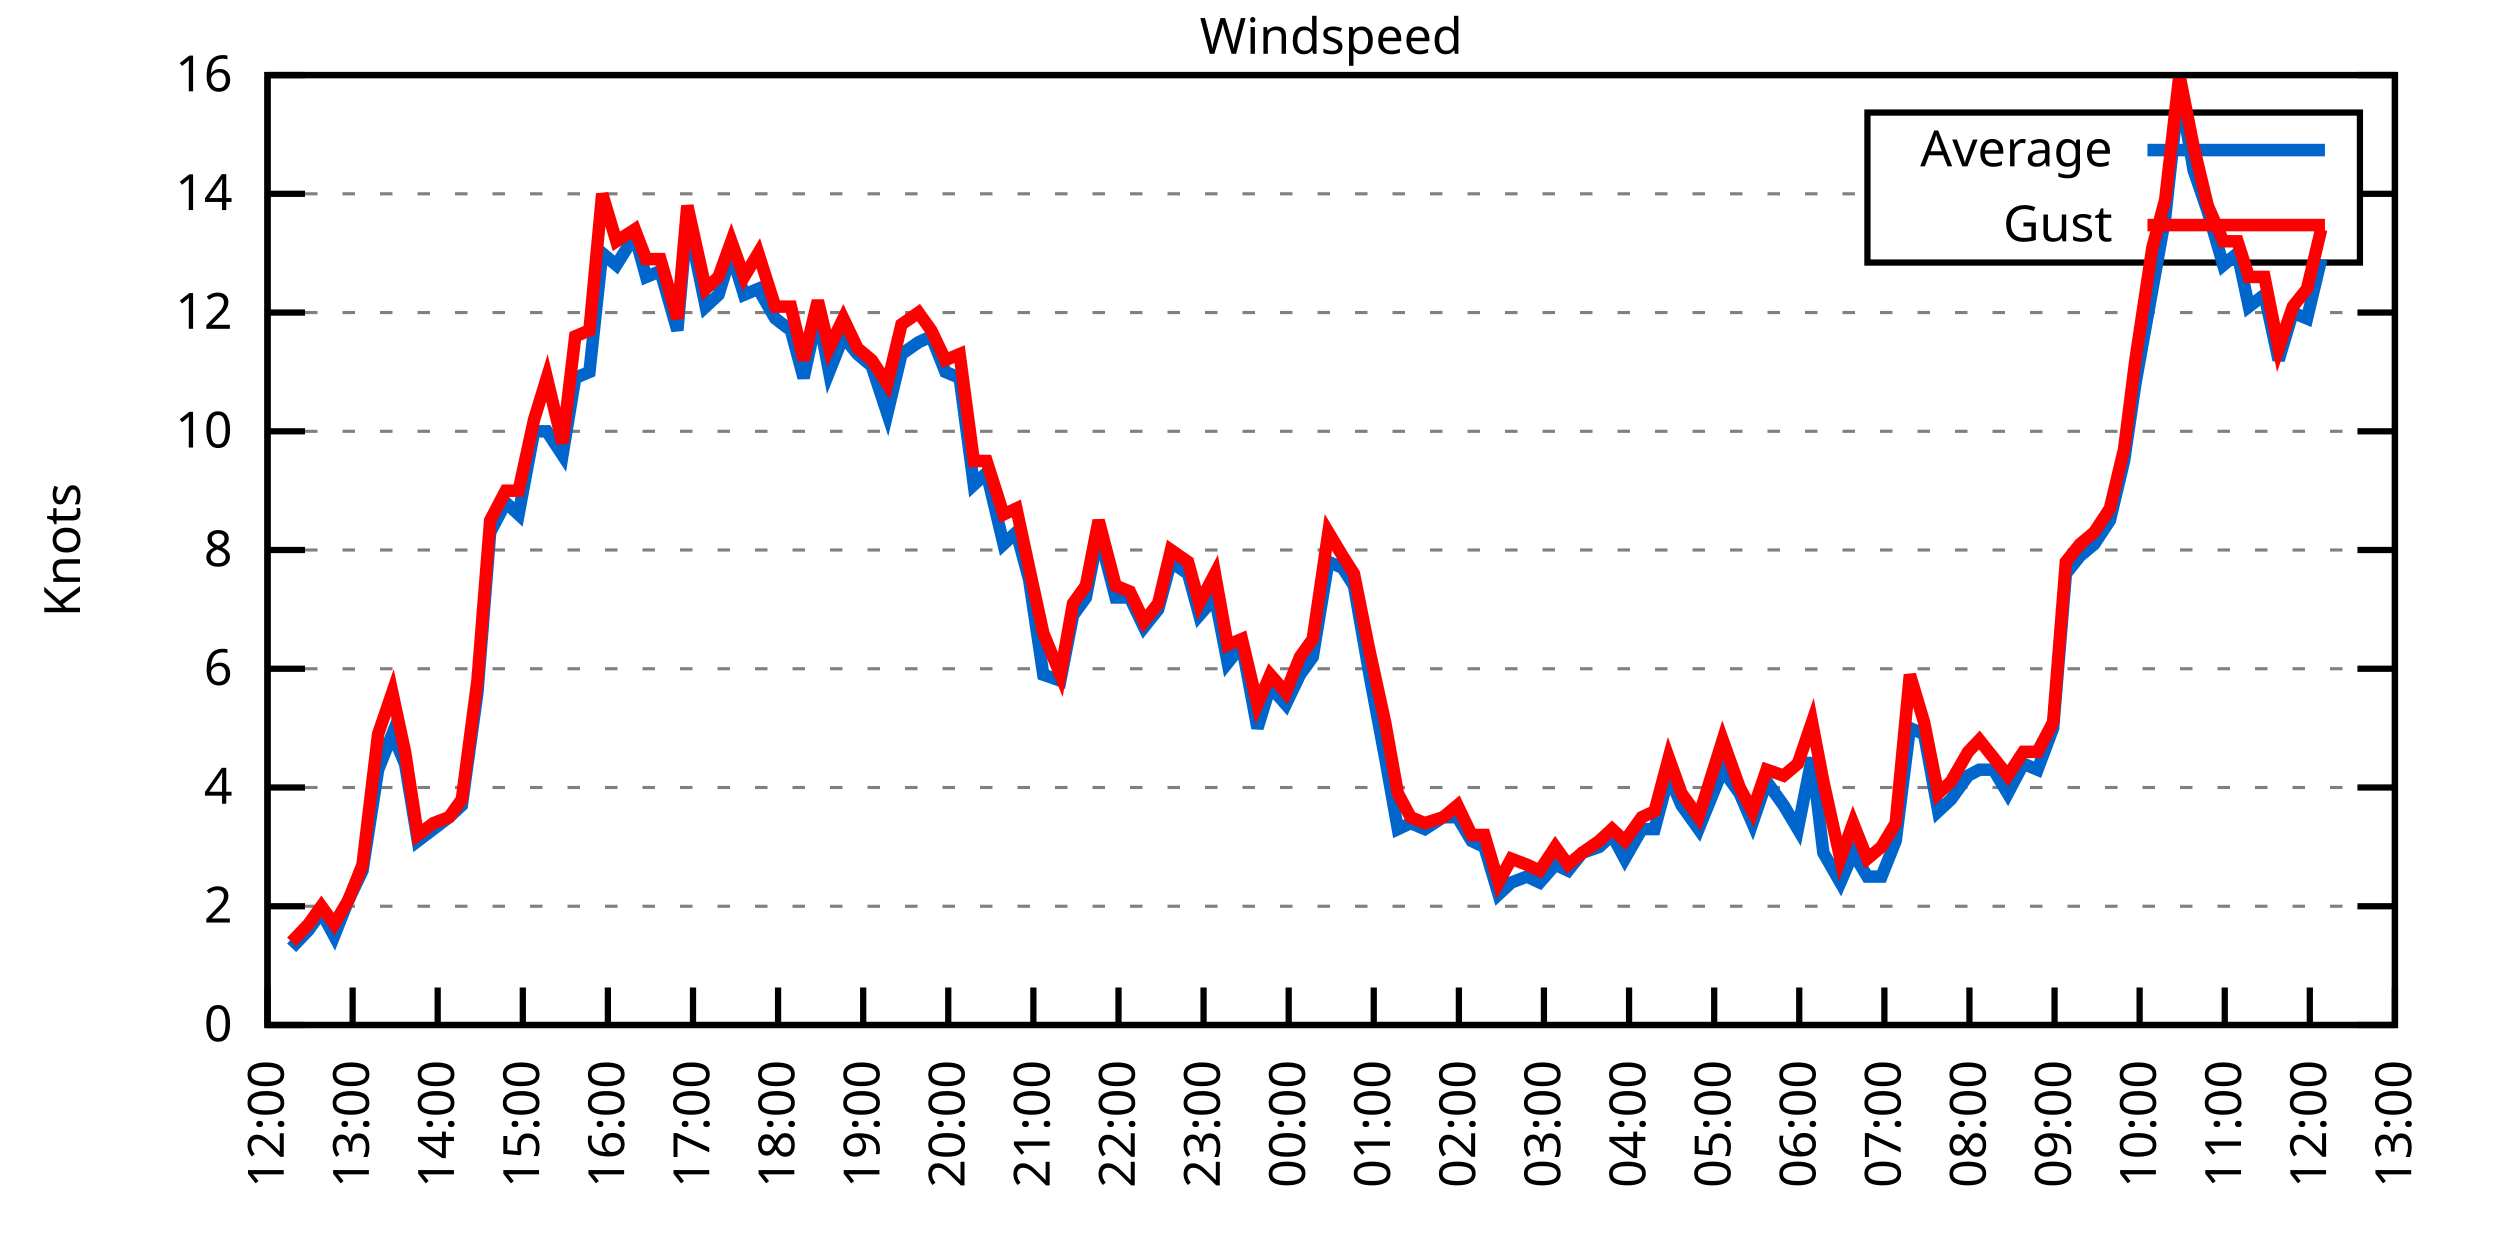
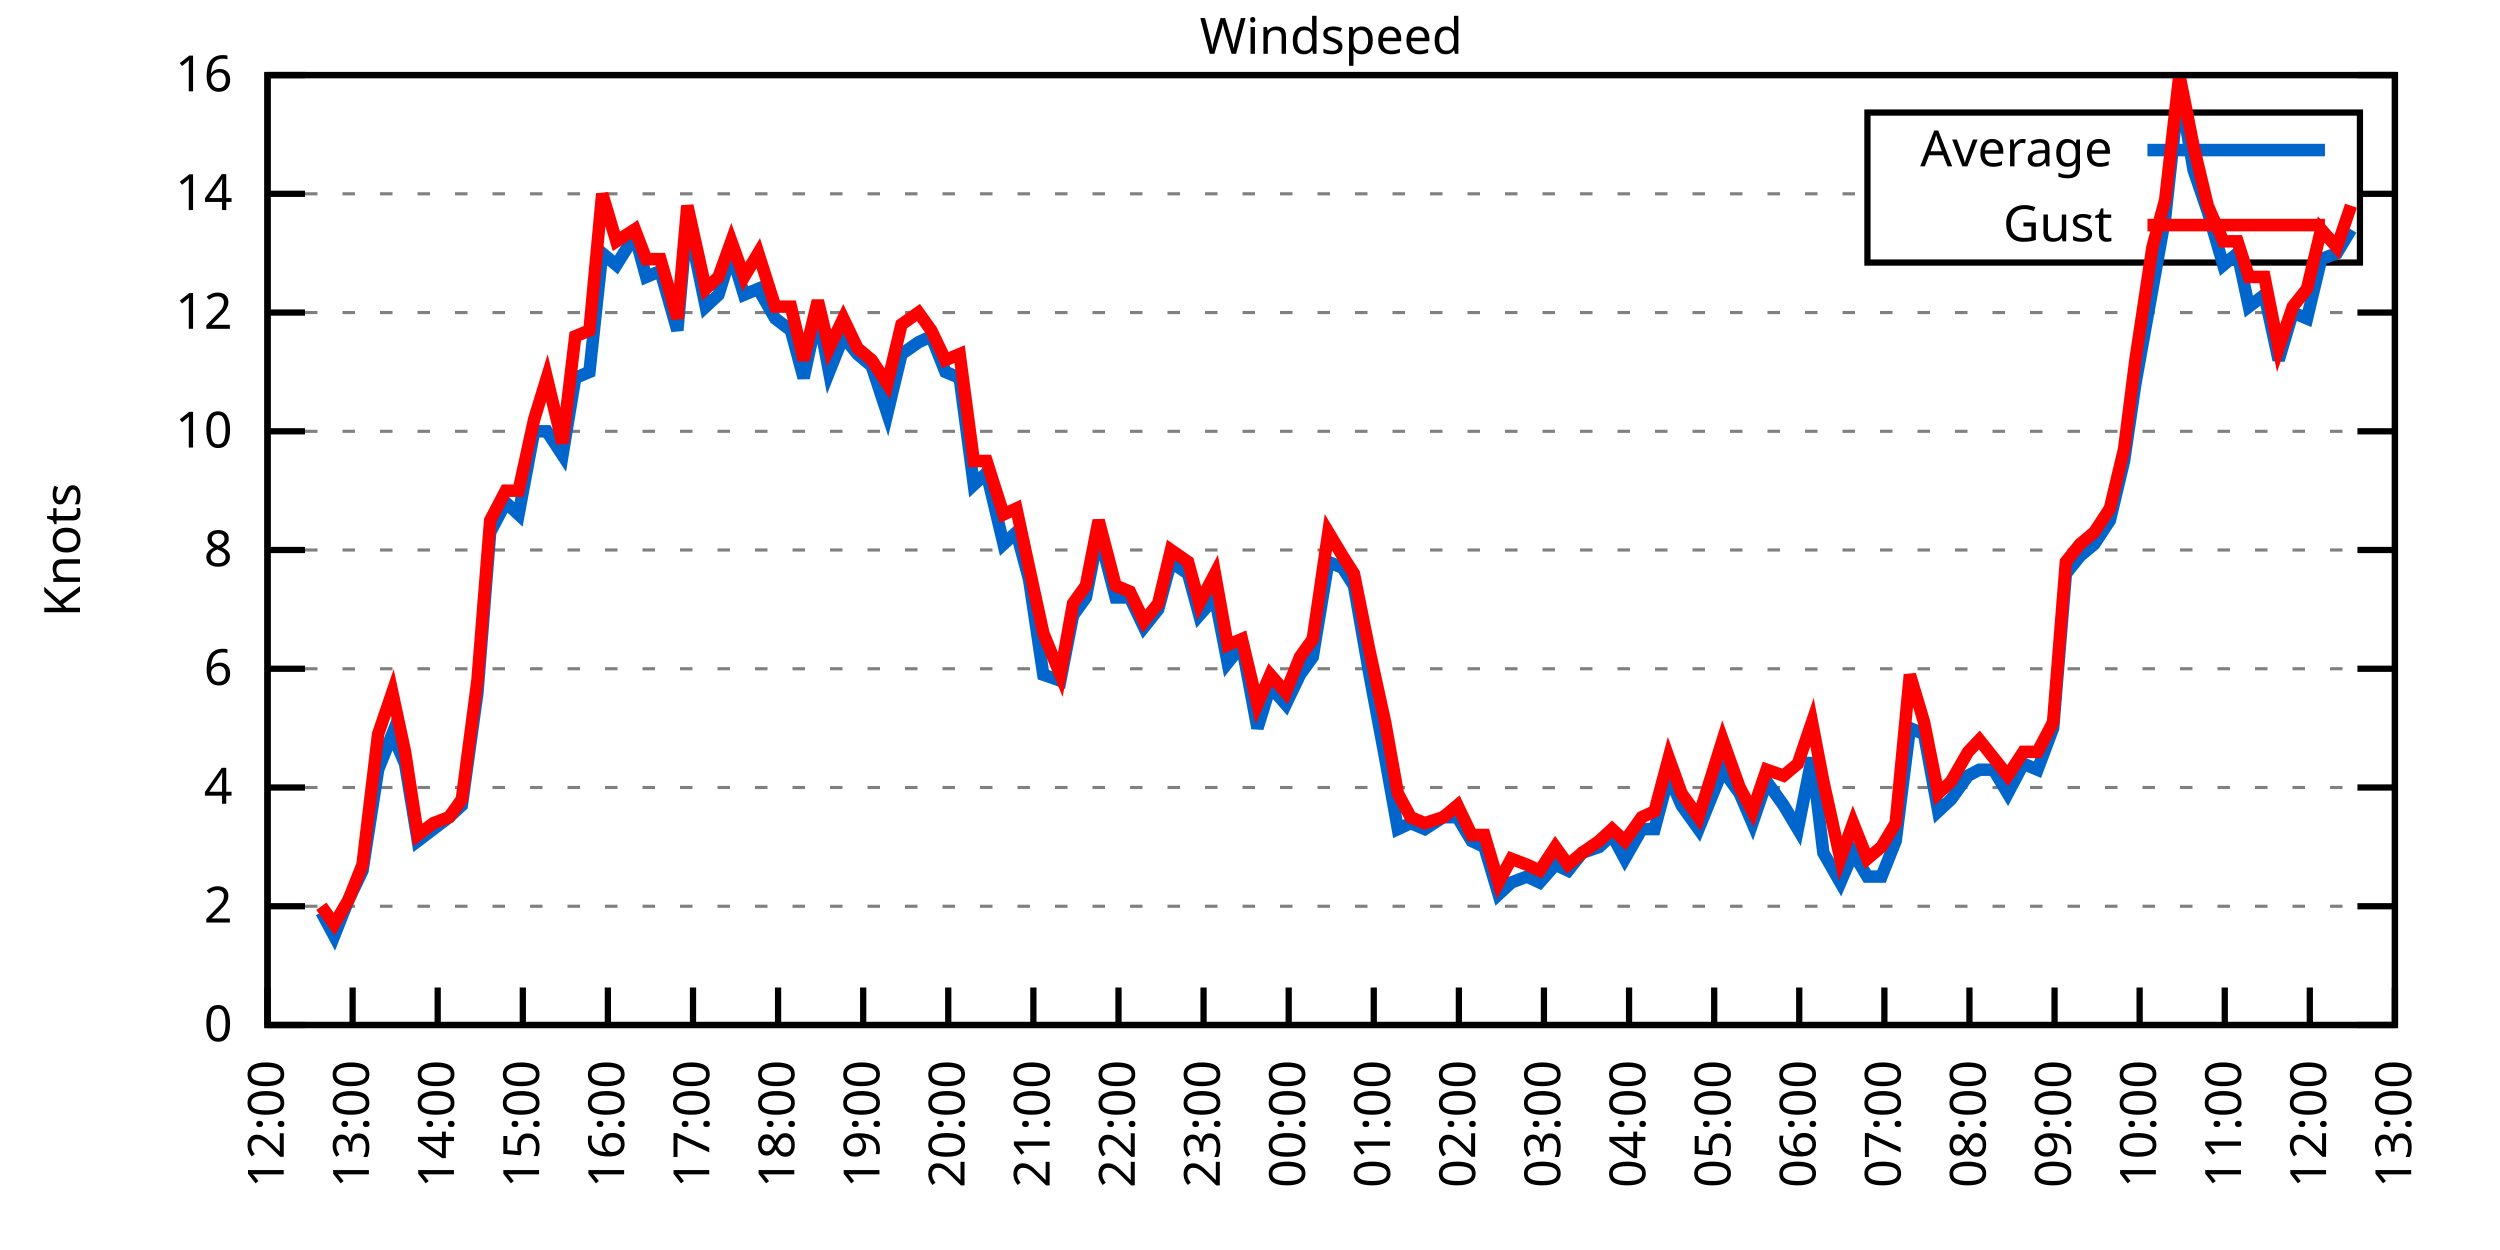
<svg xmlns="http://www.w3.org/2000/svg" xmlns:xlink="http://www.w3.org/1999/xlink" width="400" height="200" viewBox="0 0 400 200">
  <g id="gnuplot_canvas">
    <rect x="0" y="0" width="400" height="200" fill="none" />
    <defs>
      <circle id="gpDot" r="0.5" stroke-width="0.5" stroke="currentColor" />
      <path id="gpPt0" stroke-width="0.333" stroke="currentColor" d="M-1,0 h2 M0,-1 v2" />
      <path id="gpPt1" stroke-width="0.333" stroke="currentColor" d="M-1,-1 L1,1 M1,-1 L-1,1" />
      <path id="gpPt2" stroke-width="0.333" stroke="currentColor" d="M-1,0 L1,0 M0,-1 L0,1 M-1,-1 L1,1 M-1,1 L1,-1" />
      <rect id="gpPt3" stroke-width="0.333" stroke="currentColor" x="-1" y="-1" width="2" height="2" />
      <rect id="gpPt4" stroke-width="0.333" stroke="currentColor" fill="currentColor" x="-1" y="-1" width="2" height="2" />
      <circle id="gpPt5" stroke-width="0.333" stroke="currentColor" cx="0" cy="0" r="1" />
      <use xlink:href="#gpPt5" id="gpPt6" fill="currentColor" stroke="none" />
      <path id="gpPt7" stroke-width="0.333" stroke="currentColor" d="M0,-1.33 L-1.33,0.67 L1.33,0.67 z" />
      <use xlink:href="#gpPt7" id="gpPt8" fill="currentColor" stroke="none" />
      <use xlink:href="#gpPt7" id="gpPt9" stroke="currentColor" transform="rotate(180)" />
      <use xlink:href="#gpPt9" id="gpPt10" fill="currentColor" stroke="none" />
      <use xlink:href="#gpPt3" id="gpPt11" stroke="currentColor" transform="rotate(45)" />
      <use xlink:href="#gpPt11" id="gpPt12" fill="currentColor" stroke="none" />
      <path id="gpPt13" stroke-width="0.333" stroke="currentColor" d="M0,1.330 L1.265,0.411 L0.782,-1.067 L-0.782,-1.076 L-1.265,0.411 z" />
      <use xlink:href="#gpPt13" id="gpPt14" fill="currentColor" stroke="none" />
      <filter id="textbox" filterUnits="objectBoundingBox" x="0" y="0" height="1" width="1">
        <feFlood flood-color="white" flood-opacity="1" result="bgnd" />
        <feComposite in="SourceGraphic" in2="bgnd" operator="atop" />
      </filter>
      <filter id="greybox" filterUnits="objectBoundingBox" x="0" y="0" height="1" width="1">
        <feFlood flood-color="lightgrey" flood-opacity="1" result="grey" />
        <feComposite in="SourceGraphic" in2="grey" operator="atop" />
      </filter>
    </defs>
    <g fill="none" color="white" stroke="currentColor" stroke-width="1.00" stroke-linecap="butt" stroke-linejoin="miter">
</g>
    <g fill="none" color="black" stroke="currentColor" stroke-width="1.00" stroke-linecap="butt" stroke-linejoin="miter">
      <g stroke="none" shape-rendering="crispEdges">
        <polygon fill="rgb(255, 255, 255)" points="42.80,164.00 383.18,164.00 383.18,12.02 42.80,12.02 " />
      </g>
    </g>
    <g fill="none" color="black" stroke="currentColor" stroke-width="1.00" stroke-linecap="butt" stroke-linejoin="miter">
</g>
    <g fill="none" color="black" stroke="black" stroke-width="0.50" stroke-linecap="butt" stroke-linejoin="miter">
</g>
    <g fill="none" color="gray" stroke="currentColor" stroke-width="0.50" stroke-linecap="butt" stroke-linejoin="miter">
      <path stroke="gray" stroke-dasharray="2,4" class="gridline" d="M42.80,164.00 L383.19,164.00  " />
    </g>
    <g fill="none" color="gray" stroke="gray" stroke-width="1.00" stroke-linecap="butt" stroke-linejoin="miter">
</g>
    <g fill="none" color="black" stroke="currentColor" stroke-width="1.00" stroke-linecap="butt" stroke-linejoin="miter">
      <path stroke="black" d="M42.80,164.00 L48.80,164.00 M383.19,164.00 L377.19,164.00  " />
      <g transform="translate(37.20,166.60)" stroke="none" fill="black" font-family="Sans" font-size="8.00" text-anchor="end">
        <text>
          <tspan font-family="Sans"> 0</tspan>
        </text>
      </g>
    </g>
    <g fill="none" color="black" stroke="currentColor" stroke-width="1.00" stroke-linecap="butt" stroke-linejoin="miter">
</g>
    <g fill="none" color="black" stroke="black" stroke-width="0.50" stroke-linecap="butt" stroke-linejoin="miter">
</g>
    <g fill="none" color="gray" stroke="currentColor" stroke-width="0.50" stroke-linecap="butt" stroke-linejoin="miter">
      <path stroke="gray" stroke-dasharray="2,4" class="gridline" d="M42.80,145.00 L383.19,145.00  " />
    </g>
    <g fill="none" color="gray" stroke="gray" stroke-width="1.00" stroke-linecap="butt" stroke-linejoin="miter">
</g>
    <g fill="none" color="black" stroke="currentColor" stroke-width="1.00" stroke-linecap="butt" stroke-linejoin="miter">
      <path stroke="black" d="M42.80,145.00 L48.80,145.00 M383.19,145.00 L377.19,145.00  " />
      <g transform="translate(37.20,147.60)" stroke="none" fill="black" font-family="Sans" font-size="8.00" text-anchor="end">
        <text>
          <tspan font-family="Sans"> 2</tspan>
        </text>
      </g>
    </g>
    <g fill="none" color="black" stroke="currentColor" stroke-width="1.00" stroke-linecap="butt" stroke-linejoin="miter">
</g>
    <g fill="none" color="black" stroke="black" stroke-width="0.50" stroke-linecap="butt" stroke-linejoin="miter">
</g>
    <g fill="none" color="gray" stroke="currentColor" stroke-width="0.50" stroke-linecap="butt" stroke-linejoin="miter">
      <path stroke="gray" stroke-dasharray="2,4" class="gridline" d="M42.80,126.00 L383.19,126.00  " />
    </g>
    <g fill="none" color="gray" stroke="gray" stroke-width="1.00" stroke-linecap="butt" stroke-linejoin="miter">
</g>
    <g fill="none" color="black" stroke="currentColor" stroke-width="1.00" stroke-linecap="butt" stroke-linejoin="miter">
      <path stroke="black" d="M42.80,126.00 L48.80,126.00 M383.19,126.00 L377.19,126.00  " />
      <g transform="translate(37.20,128.60)" stroke="none" fill="black" font-family="Sans" font-size="8.00" text-anchor="end">
        <text>
          <tspan font-family="Sans"> 4</tspan>
        </text>
      </g>
    </g>
    <g fill="none" color="black" stroke="currentColor" stroke-width="1.00" stroke-linecap="butt" stroke-linejoin="miter">
</g>
    <g fill="none" color="black" stroke="black" stroke-width="0.50" stroke-linecap="butt" stroke-linejoin="miter">
</g>
    <g fill="none" color="gray" stroke="currentColor" stroke-width="0.50" stroke-linecap="butt" stroke-linejoin="miter">
      <path stroke="gray" stroke-dasharray="2,4" class="gridline" d="M42.80,107.00 L383.19,107.00  " />
    </g>
    <g fill="none" color="gray" stroke="gray" stroke-width="1.00" stroke-linecap="butt" stroke-linejoin="miter">
</g>
    <g fill="none" color="black" stroke="currentColor" stroke-width="1.00" stroke-linecap="butt" stroke-linejoin="miter">
      <path stroke="black" d="M42.80,107.00 L48.80,107.00 M383.19,107.00 L377.19,107.00  " />
      <g transform="translate(37.20,109.60)" stroke="none" fill="black" font-family="Sans" font-size="8.00" text-anchor="end">
        <text>
          <tspan font-family="Sans"> 6</tspan>
        </text>
      </g>
    </g>
    <g fill="none" color="black" stroke="currentColor" stroke-width="1.00" stroke-linecap="butt" stroke-linejoin="miter">
</g>
    <g fill="none" color="black" stroke="black" stroke-width="0.50" stroke-linecap="butt" stroke-linejoin="miter">
</g>
    <g fill="none" color="gray" stroke="currentColor" stroke-width="0.50" stroke-linecap="butt" stroke-linejoin="miter">
      <path stroke="gray" stroke-dasharray="2,4" class="gridline" d="M42.80,88.00 L383.19,88.00  " />
    </g>
    <g fill="none" color="gray" stroke="gray" stroke-width="1.00" stroke-linecap="butt" stroke-linejoin="miter">
</g>
    <g fill="none" color="black" stroke="currentColor" stroke-width="1.00" stroke-linecap="butt" stroke-linejoin="miter">
      <path stroke="black" d="M42.80,88.00 L48.80,88.00 M383.19,88.00 L377.19,88.00  " />
      <g transform="translate(37.20,90.60)" stroke="none" fill="black" font-family="Sans" font-size="8.00" text-anchor="end">
        <text>
          <tspan font-family="Sans"> 8</tspan>
        </text>
      </g>
    </g>
    <g fill="none" color="black" stroke="currentColor" stroke-width="1.00" stroke-linecap="butt" stroke-linejoin="miter">
</g>
    <g fill="none" color="black" stroke="black" stroke-width="0.50" stroke-linecap="butt" stroke-linejoin="miter">
</g>
    <g fill="none" color="gray" stroke="currentColor" stroke-width="0.50" stroke-linecap="butt" stroke-linejoin="miter">
      <path stroke="gray" stroke-dasharray="2,4" class="gridline" d="M42.80,69.01 L383.19,69.01  " />
    </g>
    <g fill="none" color="gray" stroke="gray" stroke-width="1.00" stroke-linecap="butt" stroke-linejoin="miter">
</g>
    <g fill="none" color="black" stroke="currentColor" stroke-width="1.00" stroke-linecap="butt" stroke-linejoin="miter">
      <path stroke="black" d="M42.80,69.01 L48.80,69.01 M383.19,69.01 L377.19,69.01  " />
      <g transform="translate(37.20,71.61)" stroke="none" fill="black" font-family="Sans" font-size="8.00" text-anchor="end">
        <text>
          <tspan font-family="Sans"> 10</tspan>
        </text>
      </g>
    </g>
    <g fill="none" color="black" stroke="currentColor" stroke-width="1.00" stroke-linecap="butt" stroke-linejoin="miter">
</g>
    <g fill="none" color="black" stroke="black" stroke-width="0.50" stroke-linecap="butt" stroke-linejoin="miter">
</g>
    <g fill="none" color="gray" stroke="currentColor" stroke-width="0.50" stroke-linecap="butt" stroke-linejoin="miter">
      <path stroke="gray" stroke-dasharray="2,4" class="gridline" d="M42.80,50.01 L383.19,50.01  " />
    </g>
    <g fill="none" color="gray" stroke="gray" stroke-width="1.00" stroke-linecap="butt" stroke-linejoin="miter">
</g>
    <g fill="none" color="black" stroke="currentColor" stroke-width="1.00" stroke-linecap="butt" stroke-linejoin="miter">
      <path stroke="black" d="M42.80,50.01 L48.80,50.01 M383.19,50.01 L377.19,50.01  " />
      <g transform="translate(37.20,52.61)" stroke="none" fill="black" font-family="Sans" font-size="8.00" text-anchor="end">
        <text>
          <tspan font-family="Sans"> 12</tspan>
        </text>
      </g>
    </g>
    <g fill="none" color="black" stroke="currentColor" stroke-width="1.00" stroke-linecap="butt" stroke-linejoin="miter">
</g>
    <g fill="none" color="black" stroke="black" stroke-width="0.50" stroke-linecap="butt" stroke-linejoin="miter">
</g>
    <g fill="none" color="gray" stroke="currentColor" stroke-width="0.50" stroke-linecap="butt" stroke-linejoin="miter">
      <path stroke="gray" stroke-dasharray="2,4" class="gridline" d="M42.80,31.01 L298.79,31.01 M377.59,31.01 L383.19,31.01  " />
    </g>
    <g fill="none" color="gray" stroke="gray" stroke-width="1.00" stroke-linecap="butt" stroke-linejoin="miter">
</g>
    <g fill="none" color="black" stroke="currentColor" stroke-width="1.00" stroke-linecap="butt" stroke-linejoin="miter">
      <path stroke="black" d="M42.80,31.01 L48.80,31.01 M383.19,31.01 L377.19,31.01  " />
      <g transform="translate(37.20,33.61)" stroke="none" fill="black" font-family="Sans" font-size="8.00" text-anchor="end">
        <text>
          <tspan font-family="Sans"> 14</tspan>
        </text>
      </g>
    </g>
    <g fill="none" color="black" stroke="currentColor" stroke-width="1.00" stroke-linecap="butt" stroke-linejoin="miter">
</g>
    <g fill="none" color="black" stroke="black" stroke-width="0.50" stroke-linecap="butt" stroke-linejoin="miter">
</g>
    <g fill="none" color="gray" stroke="currentColor" stroke-width="0.50" stroke-linecap="butt" stroke-linejoin="miter">
      <path stroke="gray" stroke-dasharray="2,4" class="gridline" d="M42.80,12.01 L383.19,12.01  " />
    </g>
    <g fill="none" color="gray" stroke="gray" stroke-width="1.00" stroke-linecap="butt" stroke-linejoin="miter">
</g>
    <g fill="none" color="black" stroke="currentColor" stroke-width="1.00" stroke-linecap="butt" stroke-linejoin="miter">
      <path stroke="black" d="M42.80,12.01 L48.80,12.01 M383.19,12.01 L377.19,12.01  " />
      <g transform="translate(37.20,14.61)" stroke="none" fill="black" font-family="Sans" font-size="8.00" text-anchor="end">
        <text>
          <tspan font-family="Sans"> 16</tspan>
        </text>
      </g>
    </g>
    <g fill="none" color="black" stroke="currentColor" stroke-width="1.00" stroke-linecap="butt" stroke-linejoin="miter">
      <path stroke="black" d="M42.80,164.00 L42.80,158.00  " />
      <g transform="translate(45.40,169.60) rotate(270.00)" stroke="none" fill="black" font-family="Sans" font-size="8.00" text-anchor="end">
        <text>
          <tspan font-family="Sans">12:00</tspan>
        </text>
      </g>
    </g>
    <g fill="none" color="black" stroke="currentColor" stroke-width="1.00" stroke-linecap="butt" stroke-linejoin="miter">
      <path stroke="black" d="M56.42,164.00 L56.42,158.00  " />
      <g transform="translate(59.02,169.60) rotate(270.00)" stroke="none" fill="black" font-family="Sans" font-size="8.00" text-anchor="end">
        <text>
          <tspan font-family="Sans">13:00</tspan>
        </text>
      </g>
    </g>
    <g fill="none" color="black" stroke="currentColor" stroke-width="1.00" stroke-linecap="butt" stroke-linejoin="miter">
      <path stroke="black" d="M70.03,164.00 L70.03,158.00  " />
      <g transform="translate(72.63,169.60) rotate(270.00)" stroke="none" fill="black" font-family="Sans" font-size="8.00" text-anchor="end">
        <text>
          <tspan font-family="Sans">14:00</tspan>
        </text>
      </g>
    </g>
    <g fill="none" color="black" stroke="currentColor" stroke-width="1.00" stroke-linecap="butt" stroke-linejoin="miter">
      <path stroke="black" d="M83.65,164.00 L83.65,158.00  " />
      <g transform="translate(86.25,169.60) rotate(270.00)" stroke="none" fill="black" font-family="Sans" font-size="8.00" text-anchor="end">
        <text>
          <tspan font-family="Sans">15:00</tspan>
        </text>
      </g>
    </g>
    <g fill="none" color="black" stroke="currentColor" stroke-width="1.00" stroke-linecap="butt" stroke-linejoin="miter">
      <path stroke="black" d="M97.26,164.00 L97.26,158.00  " />
      <g transform="translate(99.86,169.60) rotate(270.00)" stroke="none" fill="black" font-family="Sans" font-size="8.00" text-anchor="end">
        <text>
          <tspan font-family="Sans">16:00</tspan>
        </text>
      </g>
    </g>
    <g fill="none" color="black" stroke="currentColor" stroke-width="1.00" stroke-linecap="butt" stroke-linejoin="miter">
      <path stroke="black" d="M110.88,164.00 L110.88,158.00  " />
      <g transform="translate(113.48,169.60) rotate(270.00)" stroke="none" fill="black" font-family="Sans" font-size="8.00" text-anchor="end">
        <text>
          <tspan font-family="Sans">17:00</tspan>
        </text>
      </g>
    </g>
    <g fill="none" color="black" stroke="currentColor" stroke-width="1.00" stroke-linecap="butt" stroke-linejoin="miter">
      <path stroke="black" d="M124.49,164.00 L124.49,158.00  " />
      <g transform="translate(127.09,169.60) rotate(270.00)" stroke="none" fill="black" font-family="Sans" font-size="8.00" text-anchor="end">
        <text>
          <tspan font-family="Sans">18:00</tspan>
        </text>
      </g>
    </g>
    <g fill="none" color="black" stroke="currentColor" stroke-width="1.00" stroke-linecap="butt" stroke-linejoin="miter">
      <path stroke="black" d="M138.11,164.00 L138.11,158.00  " />
      <g transform="translate(140.71,169.60) rotate(270.00)" stroke="none" fill="black" font-family="Sans" font-size="8.00" text-anchor="end">
        <text>
          <tspan font-family="Sans">19:00</tspan>
        </text>
      </g>
    </g>
    <g fill="none" color="black" stroke="currentColor" stroke-width="1.00" stroke-linecap="butt" stroke-linejoin="miter">
      <path stroke="black" d="M151.72,164.00 L151.72,158.00  " />
      <g transform="translate(154.32,169.60) rotate(270.00)" stroke="none" fill="black" font-family="Sans" font-size="8.00" text-anchor="end">
        <text>
          <tspan font-family="Sans">20:00</tspan>
        </text>
      </g>
    </g>
    <g fill="none" color="black" stroke="currentColor" stroke-width="1.00" stroke-linecap="butt" stroke-linejoin="miter">
      <path stroke="black" d="M165.34,164.00 L165.34,158.00  " />
      <g transform="translate(167.94,169.60) rotate(270.00)" stroke="none" fill="black" font-family="Sans" font-size="8.00" text-anchor="end">
        <text>
          <tspan font-family="Sans">21:00</tspan>
        </text>
      </g>
    </g>
    <g fill="none" color="black" stroke="currentColor" stroke-width="1.00" stroke-linecap="butt" stroke-linejoin="miter">
      <path stroke="black" d="M178.96,164.00 L178.96,158.00  " />
      <g transform="translate(181.56,169.60) rotate(270.00)" stroke="none" fill="black" font-family="Sans" font-size="8.00" text-anchor="end">
        <text>
          <tspan font-family="Sans">22:00</tspan>
        </text>
      </g>
    </g>
    <g fill="none" color="black" stroke="currentColor" stroke-width="1.00" stroke-linecap="butt" stroke-linejoin="miter">
      <path stroke="black" d="M192.57,164.00 L192.57,158.00  " />
      <g transform="translate(195.17,169.60) rotate(270.00)" stroke="none" fill="black" font-family="Sans" font-size="8.00" text-anchor="end">
        <text>
          <tspan font-family="Sans">23:00</tspan>
        </text>
      </g>
    </g>
    <g fill="none" color="black" stroke="currentColor" stroke-width="1.00" stroke-linecap="butt" stroke-linejoin="miter">
      <path stroke="black" d="M206.19,164.00 L206.19,158.00  " />
      <g transform="translate(208.79,169.60) rotate(270.00)" stroke="none" fill="black" font-family="Sans" font-size="8.00" text-anchor="end">
        <text>
          <tspan font-family="Sans">00:00</tspan>
        </text>
      </g>
    </g>
    <g fill="none" color="black" stroke="currentColor" stroke-width="1.00" stroke-linecap="butt" stroke-linejoin="miter">
      <path stroke="black" d="M219.80,164.00 L219.80,158.00  " />
      <g transform="translate(222.40,169.60) rotate(270.00)" stroke="none" fill="black" font-family="Sans" font-size="8.00" text-anchor="end">
        <text>
          <tspan font-family="Sans">01:00</tspan>
        </text>
      </g>
    </g>
    <g fill="none" color="black" stroke="currentColor" stroke-width="1.00" stroke-linecap="butt" stroke-linejoin="miter">
      <path stroke="black" d="M233.42,164.00 L233.42,158.00  " />
      <g transform="translate(236.02,169.60) rotate(270.00)" stroke="none" fill="black" font-family="Sans" font-size="8.00" text-anchor="end">
        <text>
          <tspan font-family="Sans">02:00</tspan>
        </text>
      </g>
    </g>
    <g fill="none" color="black" stroke="currentColor" stroke-width="1.00" stroke-linecap="butt" stroke-linejoin="miter">
      <path stroke="black" d="M247.03,164.00 L247.03,158.00  " />
      <g transform="translate(249.63,169.60) rotate(270.00)" stroke="none" fill="black" font-family="Sans" font-size="8.00" text-anchor="end">
        <text>
          <tspan font-family="Sans">03:00</tspan>
        </text>
      </g>
    </g>
    <g fill="none" color="black" stroke="currentColor" stroke-width="1.00" stroke-linecap="butt" stroke-linejoin="miter">
      <path stroke="black" d="M260.65,164.00 L260.65,158.00  " />
      <g transform="translate(263.25,169.60) rotate(270.00)" stroke="none" fill="black" font-family="Sans" font-size="8.00" text-anchor="end">
        <text>
          <tspan font-family="Sans">04:00</tspan>
        </text>
      </g>
    </g>
    <g fill="none" color="black" stroke="currentColor" stroke-width="1.00" stroke-linecap="butt" stroke-linejoin="miter">
      <path stroke="black" d="M274.27,164.00 L274.27,158.00  " />
      <g transform="translate(276.87,169.60) rotate(270.00)" stroke="none" fill="black" font-family="Sans" font-size="8.00" text-anchor="end">
        <text>
          <tspan font-family="Sans">05:00</tspan>
        </text>
      </g>
    </g>
    <g fill="none" color="black" stroke="currentColor" stroke-width="1.00" stroke-linecap="butt" stroke-linejoin="miter">
      <path stroke="black" d="M287.88,164.00 L287.88,158.00  " />
      <g transform="translate(290.48,169.60) rotate(270.00)" stroke="none" fill="black" font-family="Sans" font-size="8.00" text-anchor="end">
        <text>
          <tspan font-family="Sans">06:00</tspan>
        </text>
      </g>
    </g>
    <g fill="none" color="black" stroke="currentColor" stroke-width="1.00" stroke-linecap="butt" stroke-linejoin="miter">
      <path stroke="black" d="M301.50,164.00 L301.50,158.00  " />
      <g transform="translate(304.10,169.60) rotate(270.00)" stroke="none" fill="black" font-family="Sans" font-size="8.00" text-anchor="end">
        <text>
          <tspan font-family="Sans">07:00</tspan>
        </text>
      </g>
    </g>
    <g fill="none" color="black" stroke="currentColor" stroke-width="1.00" stroke-linecap="butt" stroke-linejoin="miter">
      <path stroke="black" d="M315.11,164.00 L315.11,158.00  " />
      <g transform="translate(317.71,169.60) rotate(270.00)" stroke="none" fill="black" font-family="Sans" font-size="8.00" text-anchor="end">
        <text>
          <tspan font-family="Sans">08:00</tspan>
        </text>
      </g>
    </g>
    <g fill="none" color="black" stroke="currentColor" stroke-width="1.00" stroke-linecap="butt" stroke-linejoin="miter">
      <path stroke="black" d="M328.73,164.00 L328.73,158.00  " />
      <g transform="translate(331.33,169.60) rotate(270.00)" stroke="none" fill="black" font-family="Sans" font-size="8.00" text-anchor="end">
        <text>
          <tspan font-family="Sans">09:00</tspan>
        </text>
      </g>
    </g>
    <g fill="none" color="black" stroke="currentColor" stroke-width="1.00" stroke-linecap="butt" stroke-linejoin="miter">
      <path stroke="black" d="M342.34,164.00 L342.34,158.00  " />
      <g transform="translate(344.94,169.60) rotate(270.00)" stroke="none" fill="black" font-family="Sans" font-size="8.00" text-anchor="end">
        <text>
          <tspan font-family="Sans">10:00</tspan>
        </text>
      </g>
    </g>
    <g fill="none" color="black" stroke="currentColor" stroke-width="1.00" stroke-linecap="butt" stroke-linejoin="miter">
      <path stroke="black" d="M355.96,164.00 L355.96,158.00  " />
      <g transform="translate(358.56,169.60) rotate(270.00)" stroke="none" fill="black" font-family="Sans" font-size="8.00" text-anchor="end">
        <text>
          <tspan font-family="Sans">11:00</tspan>
        </text>
      </g>
    </g>
    <g fill="none" color="black" stroke="currentColor" stroke-width="1.00" stroke-linecap="butt" stroke-linejoin="miter">
      <path stroke="black" d="M369.57,164.00 L369.57,158.00  " />
      <g transform="translate(372.17,169.60) rotate(270.00)" stroke="none" fill="black" font-family="Sans" font-size="8.00" text-anchor="end">
        <text>
          <tspan font-family="Sans">12:00</tspan>
        </text>
      </g>
    </g>
    <g fill="none" color="black" stroke="currentColor" stroke-width="1.00" stroke-linecap="butt" stroke-linejoin="miter">
      <path stroke="black" d="M383.19,164.00 L383.19,158.00  " />
      <g transform="translate(385.79,169.60) rotate(270.00)" stroke="none" fill="black" font-family="Sans" font-size="8.00" text-anchor="end">
        <text>
          <tspan font-family="Sans">13:00</tspan>
        </text>
      </g>
    </g>
    <g fill="none" color="black" stroke="currentColor" stroke-width="1.00" stroke-linecap="butt" stroke-linejoin="miter">
</g>
    <g fill="none" color="black" stroke="currentColor" stroke-width="1.00" stroke-linecap="butt" stroke-linejoin="miter">
      <path stroke="black" d="M42.80,12.01 L42.80,164.00 L383.19,164.00 L383.19,12.01 L42.80,12.01 Z  " />
    </g>
    <g fill="none" color="black" stroke="currentColor" stroke-width="1.00" stroke-linecap="butt" stroke-linejoin="miter">
</g>
    <g fill="none" color="black" stroke="currentColor" stroke-width="1.00" stroke-linecap="butt" stroke-linejoin="miter">
      <path stroke="black" d="M298.79,42.01 L298.79,18.01 L377.59,18.01 L377.59,42.01 L298.79,42.01 Z  " />
    </g>
    <g id="Windspeed_plot_1">
      <g fill="none" color="white" stroke="black" stroke-width="2.00" stroke-linecap="butt" stroke-linejoin="miter">
</g>
      <g fill="none" color="black" stroke="currentColor" stroke-width="2.00" stroke-linecap="butt" stroke-linejoin="miter">
        <g transform="translate(337.99,26.61)" stroke="none" fill="black" font-family="Sans" font-size="8.00" text-anchor="end">
          <text>
            <tspan font-family="Sans">Average</tspan>
          </text>
        </g>
      </g>
      <g fill="none" color="black" stroke="currentColor" stroke-width="2.00" stroke-linecap="butt" stroke-linejoin="miter">
-         <path stroke="rgb(  0, 102, 204)" d="M343.59,24.01 L371.99,24.01 M46.66,151.65 L49.38,148.80 L51.42,145.95 L53.47,149.75 L55.73,144.05 L58.00,139.30   L60.50,123.15 L62.77,117.45 L64.81,122.20 L66.85,134.55 L69.35,132.65 L71.85,130.75 L73.89,128.85 L76.39,110.80   L78.43,85.16 L80.92,80.41 L82.97,82.31 L85.46,69.01 L87.50,69.01 L90.00,72.81 L92.04,60.46 L94.31,59.51   L96.35,40.51 L98.62,42.41 L101.57,37.66 L103.39,44.31 L105.66,43.36 L108.38,52.86 L109.97,34.81 L112.92,49.06   L114.96,47.16 L117.01,40.51 L119.05,47.16 L121.32,46.21 L124.04,50.96 L126.54,52.86 L128.58,60.46 L130.85,50.01   L132.66,59.51 L134.93,53.81 L137.20,56.66 L139.47,58.56 L141.97,66.16 L144.24,56.66 L146.96,54.76 L149.00,53.81   L151.27,59.51 L153.54,60.46 L155.81,77.56 L157.85,75.66 L160.57,87.06 L162.62,85.16 L164.66,92.75 L166.93,107.95   L169.65,108.90 L171.69,98.45 L173.74,95.60 L175.78,85.16 L178.50,95.60 L180.77,95.60 L183.04,100.35 L185.31,97.50   L187.35,89.90 L190.08,91.80 L191.89,98.45 L194.39,95.60 L196.43,106.05 L198.70,103.20 L201.19,116.50 L203.24,109.85   L205.73,112.70 L208.00,107.95 L210.04,105.10 L212.54,89.90 L214.81,90.85 L216.63,93.70 L219.12,107.95 L221.62,121.25   L223.66,132.65 L225.70,131.70 L227.97,132.65 L230.92,130.75 L233.19,130.75 L235.46,134.55 L237.50,135.50 L239.77,143.10   L241.81,141.20 L244.31,140.25 L246.35,141.20 L248.85,138.35 L250.89,139.30 L253.16,136.45 L255.88,135.50 L257.93,133.60   L259.97,137.40 L262.69,132.65 L264.73,132.65 L267.00,124.10 L269.05,128.85 L271.77,132.65 L275.63,123.15 L278.35,126.95   L280.39,131.70 L282.66,125.05 L285.38,128.85 L287.65,132.65 L289.92,121.25 L291.74,136.45 L294.46,141.20 L296.50,136.45   L298.77,140.25 L301.04,140.25 L303.31,134.55 L305.58,116.50 L307.85,117.45 L310.12,129.80 L312.16,127.90 L314.89,124.10   L316.70,123.15 L318.97,123.15 L321.24,126.95 L323.74,122.20 L326.00,123.15 L328.50,116.50 L330.54,91.80 L332.81,88.95   L335.08,87.06 L337.58,83.26 L339.85,73.76 L341.66,61.41 L344.39,46.21 L346.43,34.81 L348.70,13.91 L350.97,27.21   L353.24,33.86 L355.73,42.41 L358.00,40.51 L359.82,49.06 L362.31,47.16 L364.58,57.61 L366.85,50.01 L369.12,50.96   L371.39,41.46  " />
+         <path stroke="rgb(  0, 102, 204)" d="M343.59,24.01 L371.99,24.01 M51.42,145.95 L53.47,149.75 L55.73,144.05 L58.00,139.30 L60.50,123.15 L62.77,117.45   L64.81,122.20 L66.85,134.55 L69.35,132.65 L71.85,130.75 L73.89,128.85 L76.39,110.80 L78.43,85.16 L80.92,80.41   L82.97,82.31 L85.46,69.01 L87.50,69.01 L90.00,72.81 L92.04,60.46 L94.31,59.51 L96.35,40.51 L98.62,42.41   L101.57,37.66 L103.39,44.31 L105.66,43.36 L108.38,52.86 L109.97,34.81 L112.92,49.06 L114.96,47.16 L117.01,40.51   L119.05,47.16 L121.32,46.21 L124.04,50.96 L126.54,52.86 L128.58,60.46 L130.85,50.01 L132.66,59.51 L134.93,53.81   L137.20,56.66 L139.47,58.56 L141.97,66.16 L144.24,56.66 L146.96,54.76 L149.00,53.81 L151.27,59.51 L153.54,60.46   L155.81,77.56 L157.85,75.66 L160.57,87.06 L162.62,85.16 L164.66,92.75 L166.93,107.95 L169.65,108.90 L171.69,98.45   L173.74,95.60 L175.78,85.16 L178.50,95.60 L180.77,95.60 L183.04,100.35 L185.31,97.50 L187.35,89.90 L190.08,91.80   L191.89,98.45 L194.39,95.60 L196.43,106.05 L198.70,103.20 L201.19,116.50 L203.24,109.85 L205.73,112.70 L208.00,107.95   L210.04,105.10 L212.54,89.90 L214.81,90.85 L216.63,93.70 L219.12,107.95 L221.62,121.25 L223.66,132.65 L225.70,131.70   L227.97,132.65 L230.92,130.75 L233.19,130.75 L235.46,134.55 L237.50,135.50 L239.77,143.10 L241.81,141.20 L244.31,140.25   L246.35,141.20 L248.85,138.35 L250.89,139.30 L253.16,136.45 L255.88,135.50 L257.93,133.60 L259.97,137.40 L262.69,132.65   L264.73,132.65 L267.00,124.10 L269.05,128.85 L271.77,132.65 L275.63,123.15 L278.35,126.95 L280.39,131.70 L282.66,125.05   L285.38,128.85 L287.65,132.65 L289.92,121.25 L291.74,136.45 L294.46,141.20 L296.50,136.45 L298.77,140.25 L301.04,140.25   L303.31,134.55 L305.58,116.50 L307.85,117.45 L310.12,129.80 L312.16,127.90 L314.89,124.10 L316.70,123.15 L318.97,123.15   L321.24,126.95 L323.74,122.20 L326.00,123.15 L328.50,116.50 L330.54,91.80 L332.81,88.95 L335.08,87.06 L337.58,83.26   L339.85,73.76 L341.66,61.41 L344.39,46.21 L346.43,34.81 L348.70,13.91 L350.97,27.21 L353.24,33.86 L355.73,42.41   L358.00,40.51 L359.82,49.06 L362.31,47.16 L364.58,57.61 L366.85,50.01 L369.12,50.96 L371.39,41.46 L373.89,40.51   L376.16,36.71  " />
      </g>
    </g>
    <g id="Windspeed_plot_2">
      <g fill="none" color="black" stroke="currentColor" stroke-width="2.00" stroke-linecap="butt" stroke-linejoin="miter">
        <g transform="translate(337.99,38.61)" stroke="none" fill="black" font-family="Sans" font-size="8.00" text-anchor="end">
          <text>
            <tspan font-family="Sans">Gust</tspan>
          </text>
        </g>
      </g>
      <g fill="none" color="black" stroke="currentColor" stroke-width="2.00" stroke-linecap="butt" stroke-linejoin="miter">
-         <path stroke="rgb(255,   0,   0)" d="M343.59,36.01 L371.99,36.01 M46.66,150.70 L49.38,147.85 L51.42,145.00 L53.47,147.85 L55.73,144.05 L58.00,138.35   L60.50,117.45 L62.77,110.80 L64.81,120.30 L66.85,133.60 L69.35,131.70 L71.85,130.75 L73.89,127.90 L76.39,108.90   L78.43,83.26 L80.92,78.51 L82.97,78.51 L85.46,67.11 L87.50,60.46 L90.00,70.91 L92.04,53.81 L94.31,52.86   L96.35,31.01 L98.62,38.61 L101.57,36.71 L103.39,41.46 L105.66,41.46 L108.38,50.96 L109.97,32.91 L112.92,46.21   L114.96,44.31 L117.01,38.61 L119.05,44.31 L121.32,40.51 L124.04,49.06 L126.54,49.06 L128.58,57.61 L130.85,48.11   L132.66,55.71 L134.93,50.96 L137.20,55.71 L139.47,57.61 L141.97,61.41 L144.24,51.91 L146.96,50.01 L149.00,52.86   L151.27,57.61 L153.54,56.66 L155.81,73.76 L157.85,73.76 L160.57,82.31 L162.62,81.36 L164.66,90.85 L166.93,101.30   L169.65,107.95 L171.69,96.55 L173.74,93.70 L175.78,83.26 L178.50,93.70 L180.77,94.65 L183.04,99.40 L185.31,96.55   L187.35,88.00 L190.08,89.90 L191.89,96.55 L194.39,91.80 L196.43,103.20 L198.70,102.25 L201.19,112.70 L203.24,107.95   L205.73,110.80 L208.00,105.10 L210.04,102.25 L212.54,85.16 L214.81,88.95 L216.63,91.80 L219.12,104.15 L221.62,115.55   L223.66,126.95 L225.70,130.75 L227.97,131.70 L230.92,130.75 L233.19,128.85 L235.46,133.60 L237.50,133.60 L239.77,141.20   L241.81,137.40 L244.31,138.35 L246.35,139.30 L248.85,135.50 L250.89,138.35 L253.16,136.45 L255.88,134.55 L257.93,132.65   L259.97,134.55 L262.69,130.75 L264.73,129.80 L267.00,121.25 L269.05,126.95 L271.77,130.75 L275.63,118.40 L278.35,126.00   L280.39,129.80 L282.66,123.15 L285.38,124.10 L287.65,122.20 L289.92,115.55 L291.74,125.05 L294.46,137.40 L296.50,131.70   L298.77,137.40 L301.04,135.50 L303.31,131.70 L305.58,107.95 L307.85,115.55 L310.12,126.95 L312.16,125.05 L314.89,120.30   L316.70,118.40 L318.97,121.25 L321.24,124.10 L323.74,120.30 L326.00,120.30 L328.50,115.55 L330.54,89.90 L332.81,87.06   L335.08,85.16 L337.58,81.36 L339.85,71.86 L341.66,57.61 L344.39,39.56 L346.43,31.96 L348.70,12.01 L350.97,23.41   L353.24,32.91 L355.73,38.61 L358.00,38.61 L359.82,44.31 L362.31,44.31 L364.58,55.71 L366.85,49.06 L369.12,46.21   L371.39,36.71  " />
+         <path stroke="rgb(255,   0,   0)" d="M343.59,36.01 L371.99,36.01 M51.42,145.00 L53.47,147.85 L55.73,144.05 L58.00,138.35 L60.50,117.45 L62.77,110.80   L64.81,120.30 L66.85,133.60 L69.35,131.70 L71.85,130.75 L73.89,127.90 L76.39,108.90 L78.43,83.26 L80.92,78.51   L82.97,78.51 L85.46,67.11 L87.50,60.46 L90.00,70.91 L92.04,53.81 L94.31,52.86 L96.35,31.01 L98.62,38.61   L101.57,36.71 L103.39,41.46 L105.66,41.46 L108.38,50.96 L109.97,32.91 L112.92,46.21 L114.96,44.31 L117.01,38.61   L119.05,44.31 L121.32,40.51 L124.04,49.06 L126.54,49.06 L128.58,57.61 L130.85,48.11 L132.66,55.71 L134.93,50.96   L137.20,55.71 L139.47,57.61 L141.97,61.41 L144.24,51.91 L146.96,50.01 L149.00,52.86 L151.27,57.61 L153.54,56.66   L155.81,73.76 L157.85,73.76 L160.57,82.31 L162.62,81.36 L164.66,90.85 L166.93,101.30 L169.65,107.95 L171.69,96.55   L173.74,93.70 L175.78,83.26 L178.50,93.70 L180.77,94.65 L183.04,99.40 L185.31,96.55 L187.35,88.00 L190.08,89.90   L191.89,96.55 L194.39,91.80 L196.43,103.20 L198.70,102.25 L201.19,112.70 L203.24,107.95 L205.73,110.80 L208.00,105.10   L210.04,102.25 L212.54,85.16 L214.81,88.95 L216.63,91.80 L219.12,104.15 L221.62,115.55 L223.66,126.95 L225.70,130.75   L227.97,131.70 L230.92,130.75 L233.19,128.85 L235.46,133.60 L237.50,133.60 L239.77,141.20 L241.81,137.40 L244.31,138.35   L246.35,139.30 L248.85,135.50 L250.89,138.35 L253.16,136.45 L255.88,134.55 L257.93,132.65 L259.97,134.55 L262.69,130.75   L264.73,129.80 L267.00,121.25 L269.05,126.95 L271.77,130.75 L275.63,118.40 L278.35,126.00 L280.39,129.80 L282.66,123.15   L285.38,124.10 L287.65,122.20 L289.92,115.55 L291.74,125.05 L294.46,137.40 L296.50,131.70 L298.77,137.40 L301.04,135.50   L303.31,131.70 L305.58,107.95 L307.85,115.55 L310.12,126.95 L312.16,125.05 L314.89,120.30 L316.70,118.40 L318.97,121.25   L321.24,124.10 L323.74,120.30 L326.00,120.30 L328.50,115.55 L330.54,89.90 L332.81,87.06 L335.08,85.16 L337.58,81.36   L339.85,71.86 L341.66,57.61 L344.39,39.56 L346.43,31.96 L348.70,12.01 L350.97,23.41 L353.24,32.91 L355.73,38.61   L358.00,38.61 L359.82,44.31 L362.31,44.31 L364.58,55.71 L366.85,49.06 L369.12,46.21 L371.39,36.71 L373.89,39.56   L376.16,32.91  " />
      </g>
    </g>
    <g fill="none" color="black" stroke="currentColor" stroke-width="2.00" stroke-linecap="butt" stroke-linejoin="miter">
</g>
    <g fill="none" color="black" stroke="black" stroke-width="1.00" stroke-linecap="butt" stroke-linejoin="miter">
</g>
    <g fill="none" color="black" stroke="currentColor" stroke-width="1.00" stroke-linecap="butt" stroke-linejoin="miter">
      <path stroke="black" d="M42.80,12.01 L42.80,164.00 L383.19,164.00 L383.19,12.01 L42.80,12.01 Z  " />
      <g transform="translate(12.80,88.01) rotate(270.00)" stroke="none" fill="black" font-family="Sans" font-size="8.00" text-anchor="middle">
        <text>
          <tspan font-family="Sans">Knots</tspan>
        </text>
      </g>
    </g>
    <g fill="none" color="black" stroke="currentColor" stroke-width="1.00" stroke-linecap="butt" stroke-linejoin="miter">
</g>
    <g fill="none" color="black" stroke="currentColor" stroke-width="1.00" stroke-linecap="butt" stroke-linejoin="miter">
      <g transform="translate(212.99,8.61)" stroke="none" fill="black" font-family="Sans" font-size="8.00" text-anchor="middle">
        <text>
          <tspan font-family="Sans">Windspeed</tspan>
        </text>
      </g>
    </g>
    <g fill="none" color="black" stroke="currentColor" stroke-width="1.00" stroke-linecap="butt" stroke-linejoin="miter">
</g>
  </g>
</svg>
